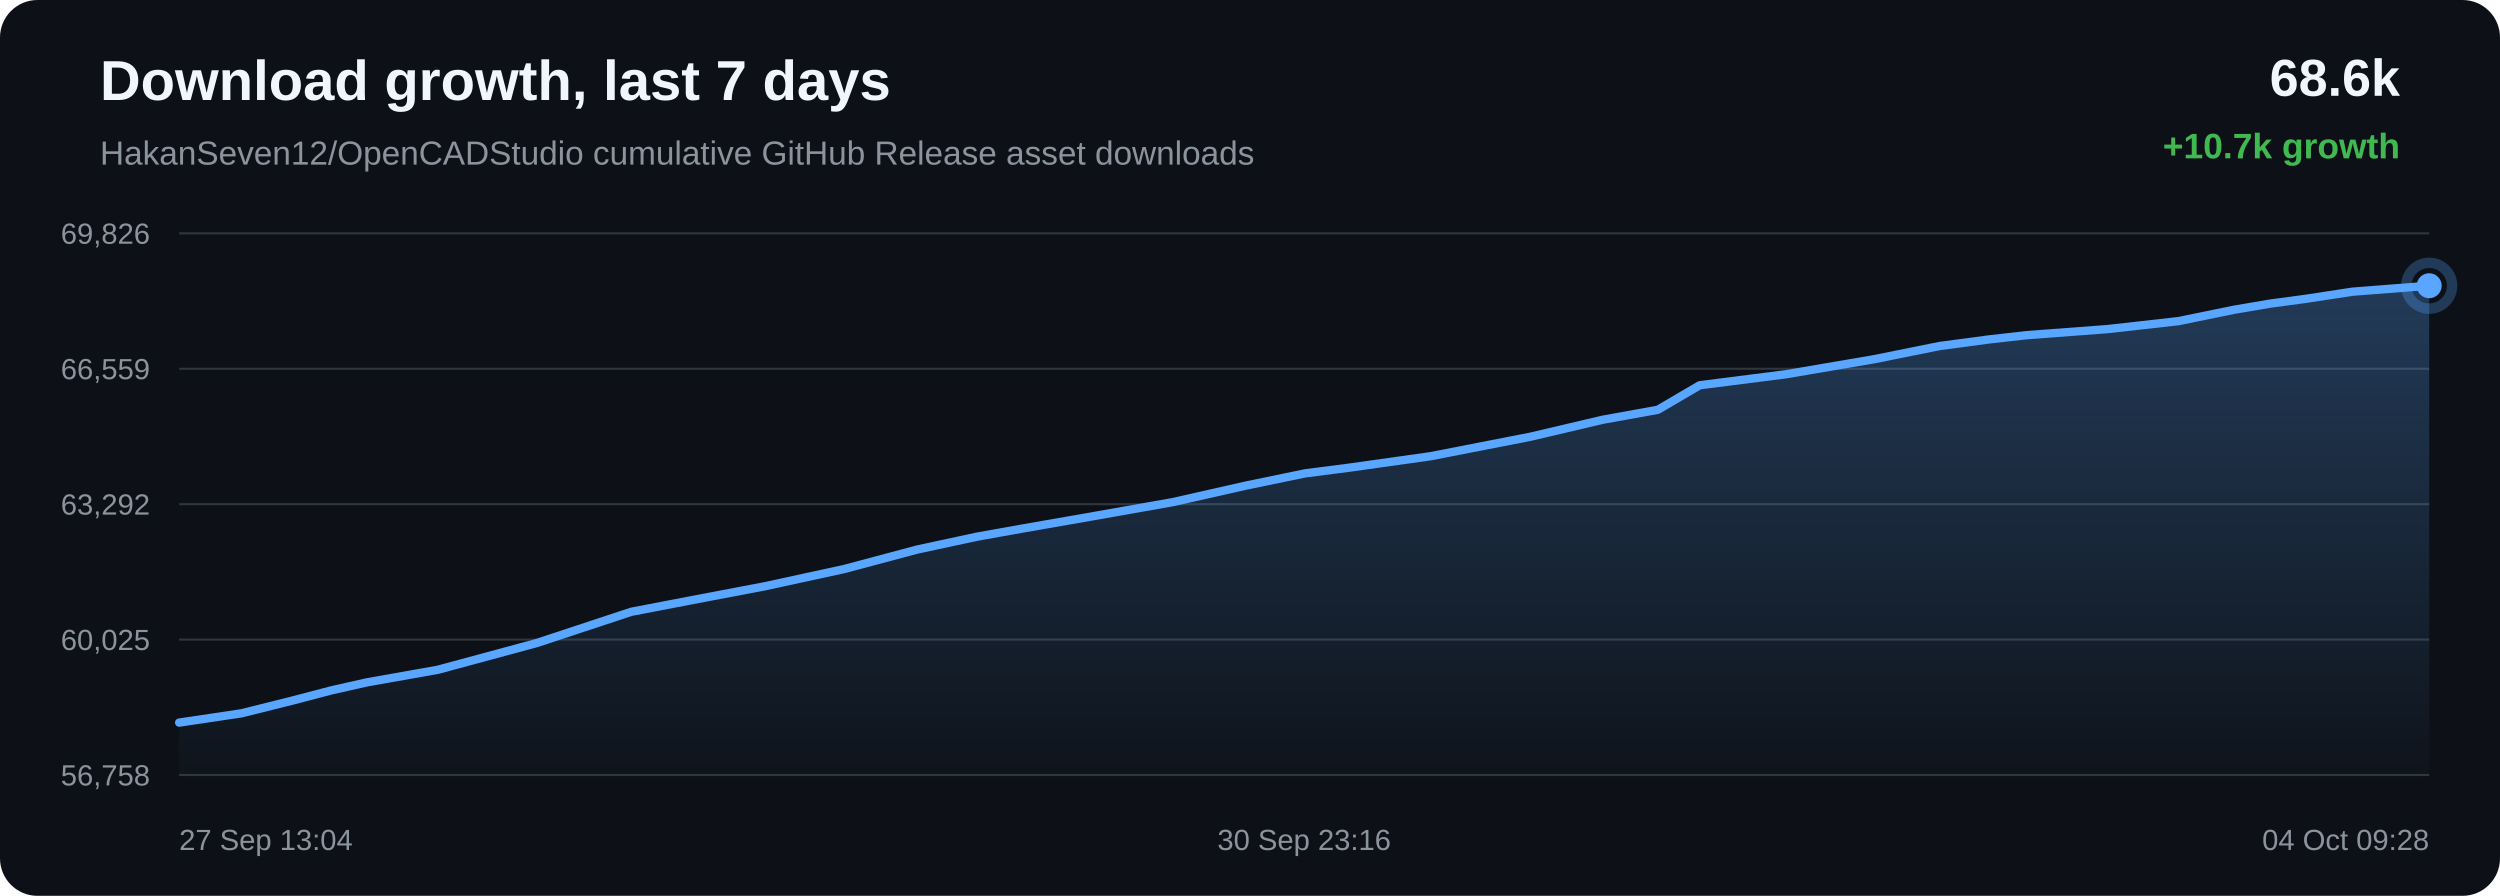
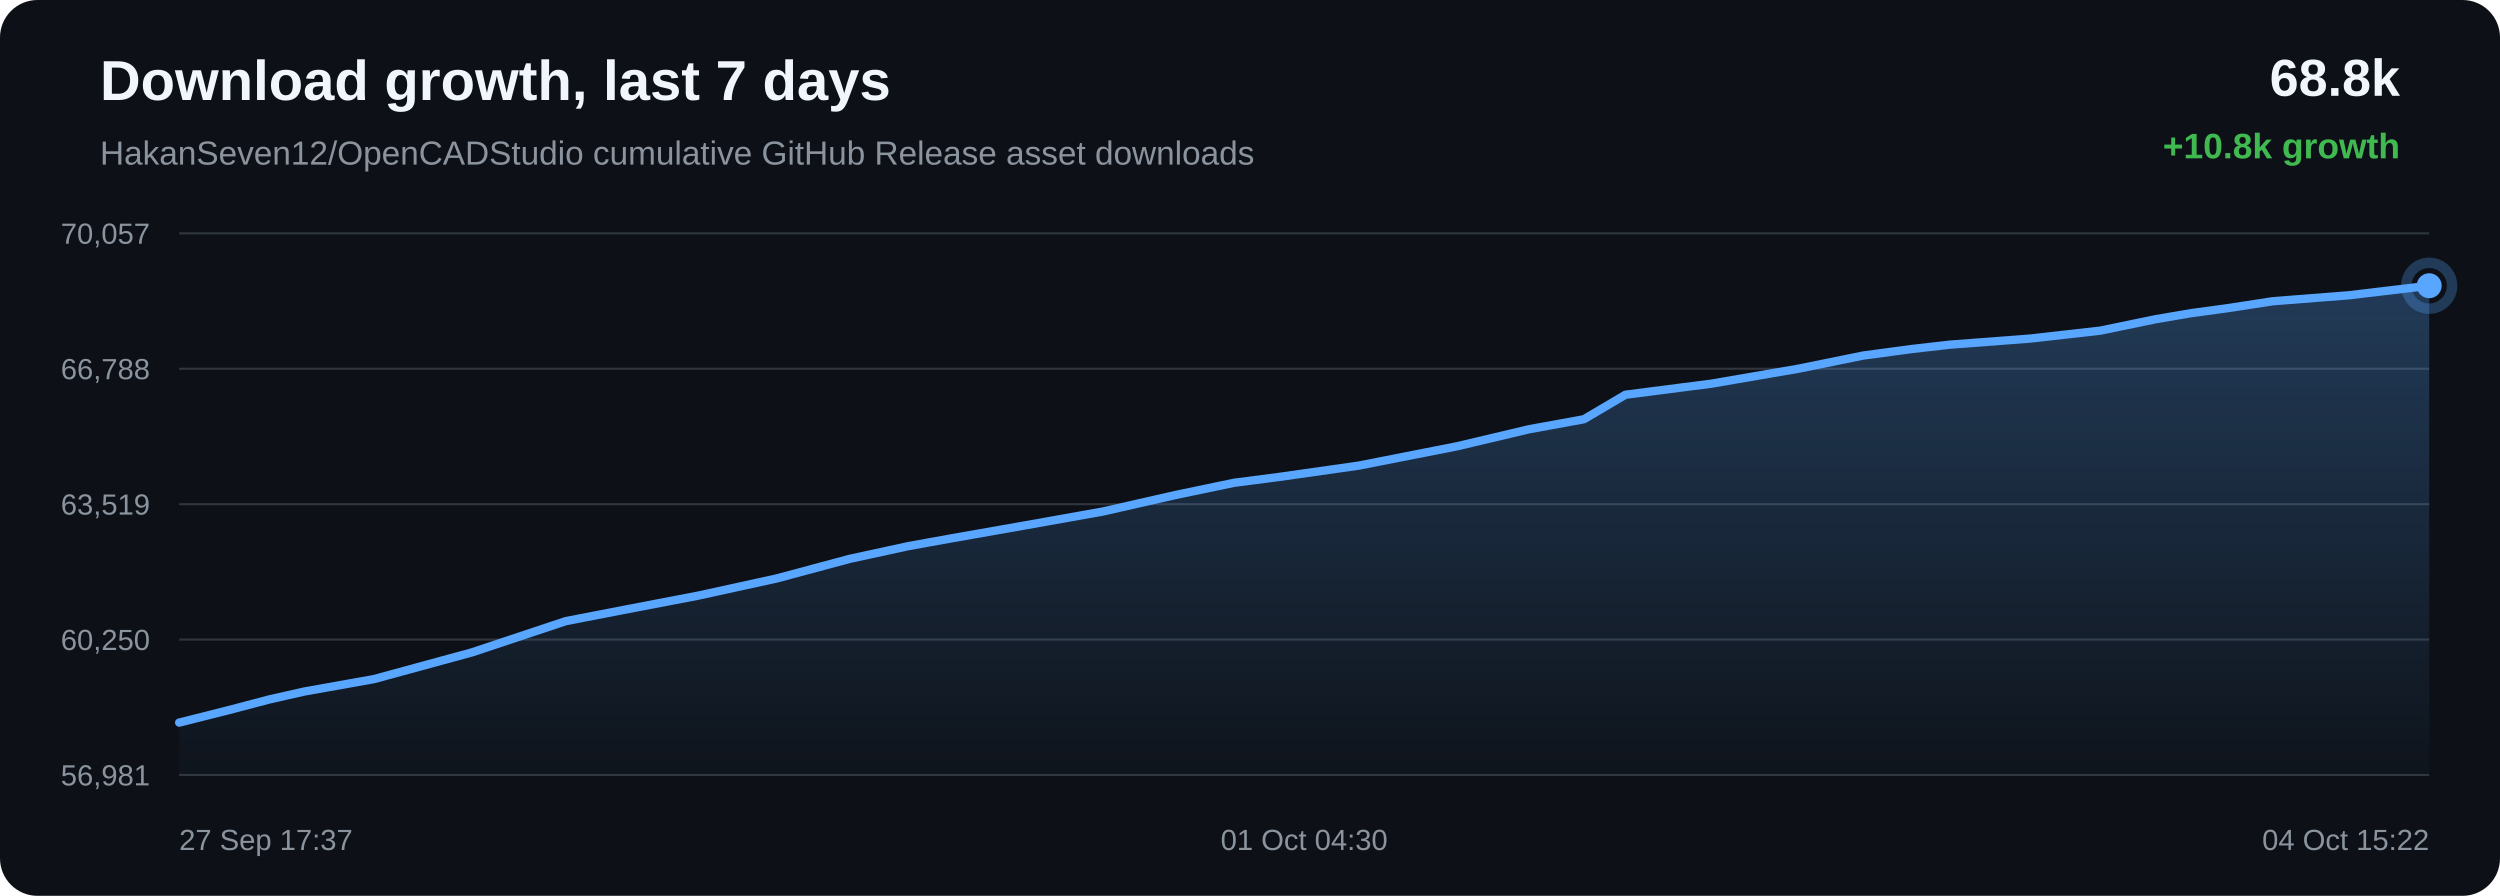
<svg xmlns="http://www.w3.org/2000/svg" width="1200" height="430" viewBox="0 0 1200 430">
  <defs>
    <linearGradient id="area" x1="0" x2="0" y1="0" y2="1">
      <stop offset="0%" stop-color="#58a6ff" stop-opacity="0.28" />
      <stop offset="100%" stop-color="#58a6ff" stop-opacity="0.02" />
    </linearGradient>
  </defs>
  <rect width="100%" height="100%" rx="18" fill="#0d1117" />
  <text x="48" y="48" fill="#f0f6fc" font-family="Arial, sans-serif" font-size="27" font-weight="700">Download growth, last 7 days</text>
  <text x="48" y="79" fill="#8b949e" font-family="Arial, sans-serif" font-size="16">HakanSeven12/OpenCADStudio cumulative GitHub Release asset downloads</text>
-   <text x="1152" y="46" text-anchor="end" fill="#f0f6fc" font-family="Arial, sans-serif" font-size="25" font-weight="700">68.6k</text>
-   <text x="1152" y="76" text-anchor="end" fill="#3fb950" font-family="Arial, sans-serif" font-size="17" font-weight="700">+10.7k growth</text>
+   <text x="1152" y="46" text-anchor="end" fill="#f0f6fc" font-family="Arial, sans-serif" font-size="25" font-weight="700">68.8k</text>
+   <text x="1152" y="76" text-anchor="end" fill="#3fb950" font-family="Arial, sans-serif" font-size="17" font-weight="700">+10.8k growth</text>
  <line x1="86" y1="112.00" x2="1166" y2="112.00" stroke="#30363d" stroke-width="1" />
  <line x1="86" y1="177.00" x2="1166" y2="177.00" stroke="#30363d" stroke-width="1" />
  <line x1="86" y1="242.00" x2="1166" y2="242.00" stroke="#30363d" stroke-width="1" />
  <line x1="86" y1="307.00" x2="1166" y2="307.00" stroke="#30363d" stroke-width="1" />
  <line x1="86" y1="372.00" x2="1166" y2="372.00" stroke="#30363d" stroke-width="1" />
-   <text x="72" y="117.00" text-anchor="end" fill="#8b949e" font-family="Arial, sans-serif" font-size="14">69,826</text>
-   <text x="72" y="182.00" text-anchor="end" fill="#8b949e" font-family="Arial, sans-serif" font-size="14">66,559</text>
-   <text x="72" y="247.00" text-anchor="end" fill="#8b949e" font-family="Arial, sans-serif" font-size="14">63,292</text>
-   <text x="72" y="312.00" text-anchor="end" fill="#8b949e" font-family="Arial, sans-serif" font-size="14">60,025</text>
-   <text x="72" y="377.00" text-anchor="end" fill="#8b949e" font-family="Arial, sans-serif" font-size="14">56,758</text>
-   <path d="M 86.00 346.85 L 115.87 342.39 L 139.68 336.45 L 159.41 331.29 L 176.32 327.49 L 210.12 321.50 L 257.51 308.69 L 303.04 293.65 L 330.79 288.32 L 367.21 281.39 L 405.26 273.12 L 440.39 263.75 L 468.78 257.64 L 490.02 253.84 L 525.09 247.71 L 562.98 241.01 L 597.93 233.11 L 626.52 227.20 L 648.03 224.43 L 686.71 218.98 L 734.61 209.63 L 769.23 201.49 L 795.76 196.70 L 815.85 184.92 L 857.33 179.63 L 899.59 172.42 L 931.03 166.08 L 954.47 162.95 L 972.75 160.88 L 1011.67 157.96 L 1045.65 154.14 L 1072.48 148.65 L 1089.75 145.72 L 1106.87 143.42 L 1129.18 140.01 L 1166.00 137.15 L 1166.00 372.00 L 86.00 372.00 Z" fill="url(#area)" />
-   <path d="M 86.00 346.85 L 115.87 342.39 L 139.68 336.45 L 159.41 331.29 L 176.32 327.49 L 210.12 321.50 L 257.51 308.69 L 303.04 293.65 L 330.79 288.32 L 367.21 281.39 L 405.26 273.12 L 440.39 263.75 L 468.78 257.64 L 490.02 253.84 L 525.09 247.71 L 562.98 241.01 L 597.93 233.11 L 626.52 227.20 L 648.03 224.43 L 686.71 218.98 L 734.61 209.63 L 769.23 201.49 L 795.76 196.70 L 815.85 184.92 L 857.33 179.63 L 899.59 172.42 L 931.03 166.08 L 954.47 162.95 L 972.75 160.88 L 1011.67 157.96 L 1045.65 154.14 L 1072.48 148.65 L 1089.75 145.72 L 1106.87 143.42 L 1129.18 140.01 L 1166.00 137.15" fill="none" stroke="#58a6ff" stroke-width="4" stroke-linecap="round" stroke-linejoin="round" />
+   <text x="72" y="117.00" text-anchor="end" fill="#8b949e" font-family="Arial, sans-serif" font-size="14">70,057</text>
+   <text x="72" y="182.00" text-anchor="end" fill="#8b949e" font-family="Arial, sans-serif" font-size="14">66,788</text>
+   <text x="72" y="247.00" text-anchor="end" fill="#8b949e" font-family="Arial, sans-serif" font-size="14">63,519</text>
+   <text x="72" y="312.00" text-anchor="end" fill="#8b949e" font-family="Arial, sans-serif" font-size="14">60,250</text>
+   <text x="72" y="377.00" text-anchor="end" fill="#8b949e" font-family="Arial, sans-serif" font-size="14">56,981</text>
+   <path d="M 86.00 346.85 L 109.62 340.90 L 129.18 335.75 L 145.95 331.95 L 179.47 325.97 L 226.47 313.16 L 271.62 298.13 L 299.14 292.80 L 335.26 285.88 L 373.00 277.61 L 407.84 268.25 L 436.00 262.14 L 457.06 258.34 L 491.84 252.22 L 529.41 245.52 L 564.08 237.63 L 592.43 231.72 L 613.77 228.96 L 652.12 223.51 L 699.63 214.16 L 733.96 206.03 L 760.28 201.24 L 780.20 189.47 L 821.34 184.18 L 863.25 176.98 L 894.43 170.64 L 917.68 167.52 L 935.80 165.45 L 974.40 162.52 L 1008.10 158.71 L 1034.71 153.22 L 1051.83 150.30 L 1068.81 147.99 L 1090.94 144.59 L 1127.46 141.73 L 1166.00 137.15 L 1166.00 372.00 L 86.00 372.00 Z" fill="url(#area)" />
+   <path d="M 86.00 346.85 L 109.62 340.90 L 129.18 335.75 L 145.95 331.95 L 179.47 325.97 L 226.47 313.16 L 271.62 298.13 L 299.14 292.80 L 335.26 285.88 L 373.00 277.61 L 407.84 268.25 L 436.00 262.14 L 457.06 258.34 L 491.84 252.22 L 529.41 245.52 L 564.08 237.63 L 592.43 231.72 L 613.77 228.96 L 652.12 223.51 L 699.63 214.16 L 733.96 206.03 L 760.28 201.24 L 780.20 189.47 L 821.34 184.18 L 863.25 176.98 L 894.43 170.64 L 917.68 167.52 L 935.80 165.45 L 974.40 162.52 L 1008.10 158.71 L 1034.71 153.22 L 1051.83 150.30 L 1068.81 147.99 L 1090.94 144.59 L 1127.46 141.73 L 1166.00 137.15" fill="none" stroke="#58a6ff" stroke-width="4" stroke-linecap="round" stroke-linejoin="round" />
  <circle cx="1166.00" cy="137.15" r="6" fill="#58a6ff" />
  <circle cx="1166.00" cy="137.15" r="11" fill="none" stroke="#58a6ff" stroke-opacity="0.28" stroke-width="5" />
-   <text x="86.00" y="408" text-anchor="start" fill="#8b949e" font-family="Arial, sans-serif" font-size="14">27 Sep 13:04</text>
-   <text x="626.00" y="408" text-anchor="middle" fill="#8b949e" font-family="Arial, sans-serif" font-size="14">30 Sep 23:16</text>
-   <text x="1166.00" y="408" text-anchor="end" fill="#8b949e" font-family="Arial, sans-serif" font-size="14">04 Oct 09:28</text>
+   <text x="86.00" y="408" text-anchor="start" fill="#8b949e" font-family="Arial, sans-serif" font-size="14">27 Sep 17:37</text>
+   <text x="626.00" y="408" text-anchor="middle" fill="#8b949e" font-family="Arial, sans-serif" font-size="14">01 Oct 04:30</text>
+   <text x="1166.00" y="408" text-anchor="end" fill="#8b949e" font-family="Arial, sans-serif" font-size="14">04 Oct 15:22</text>
</svg>
